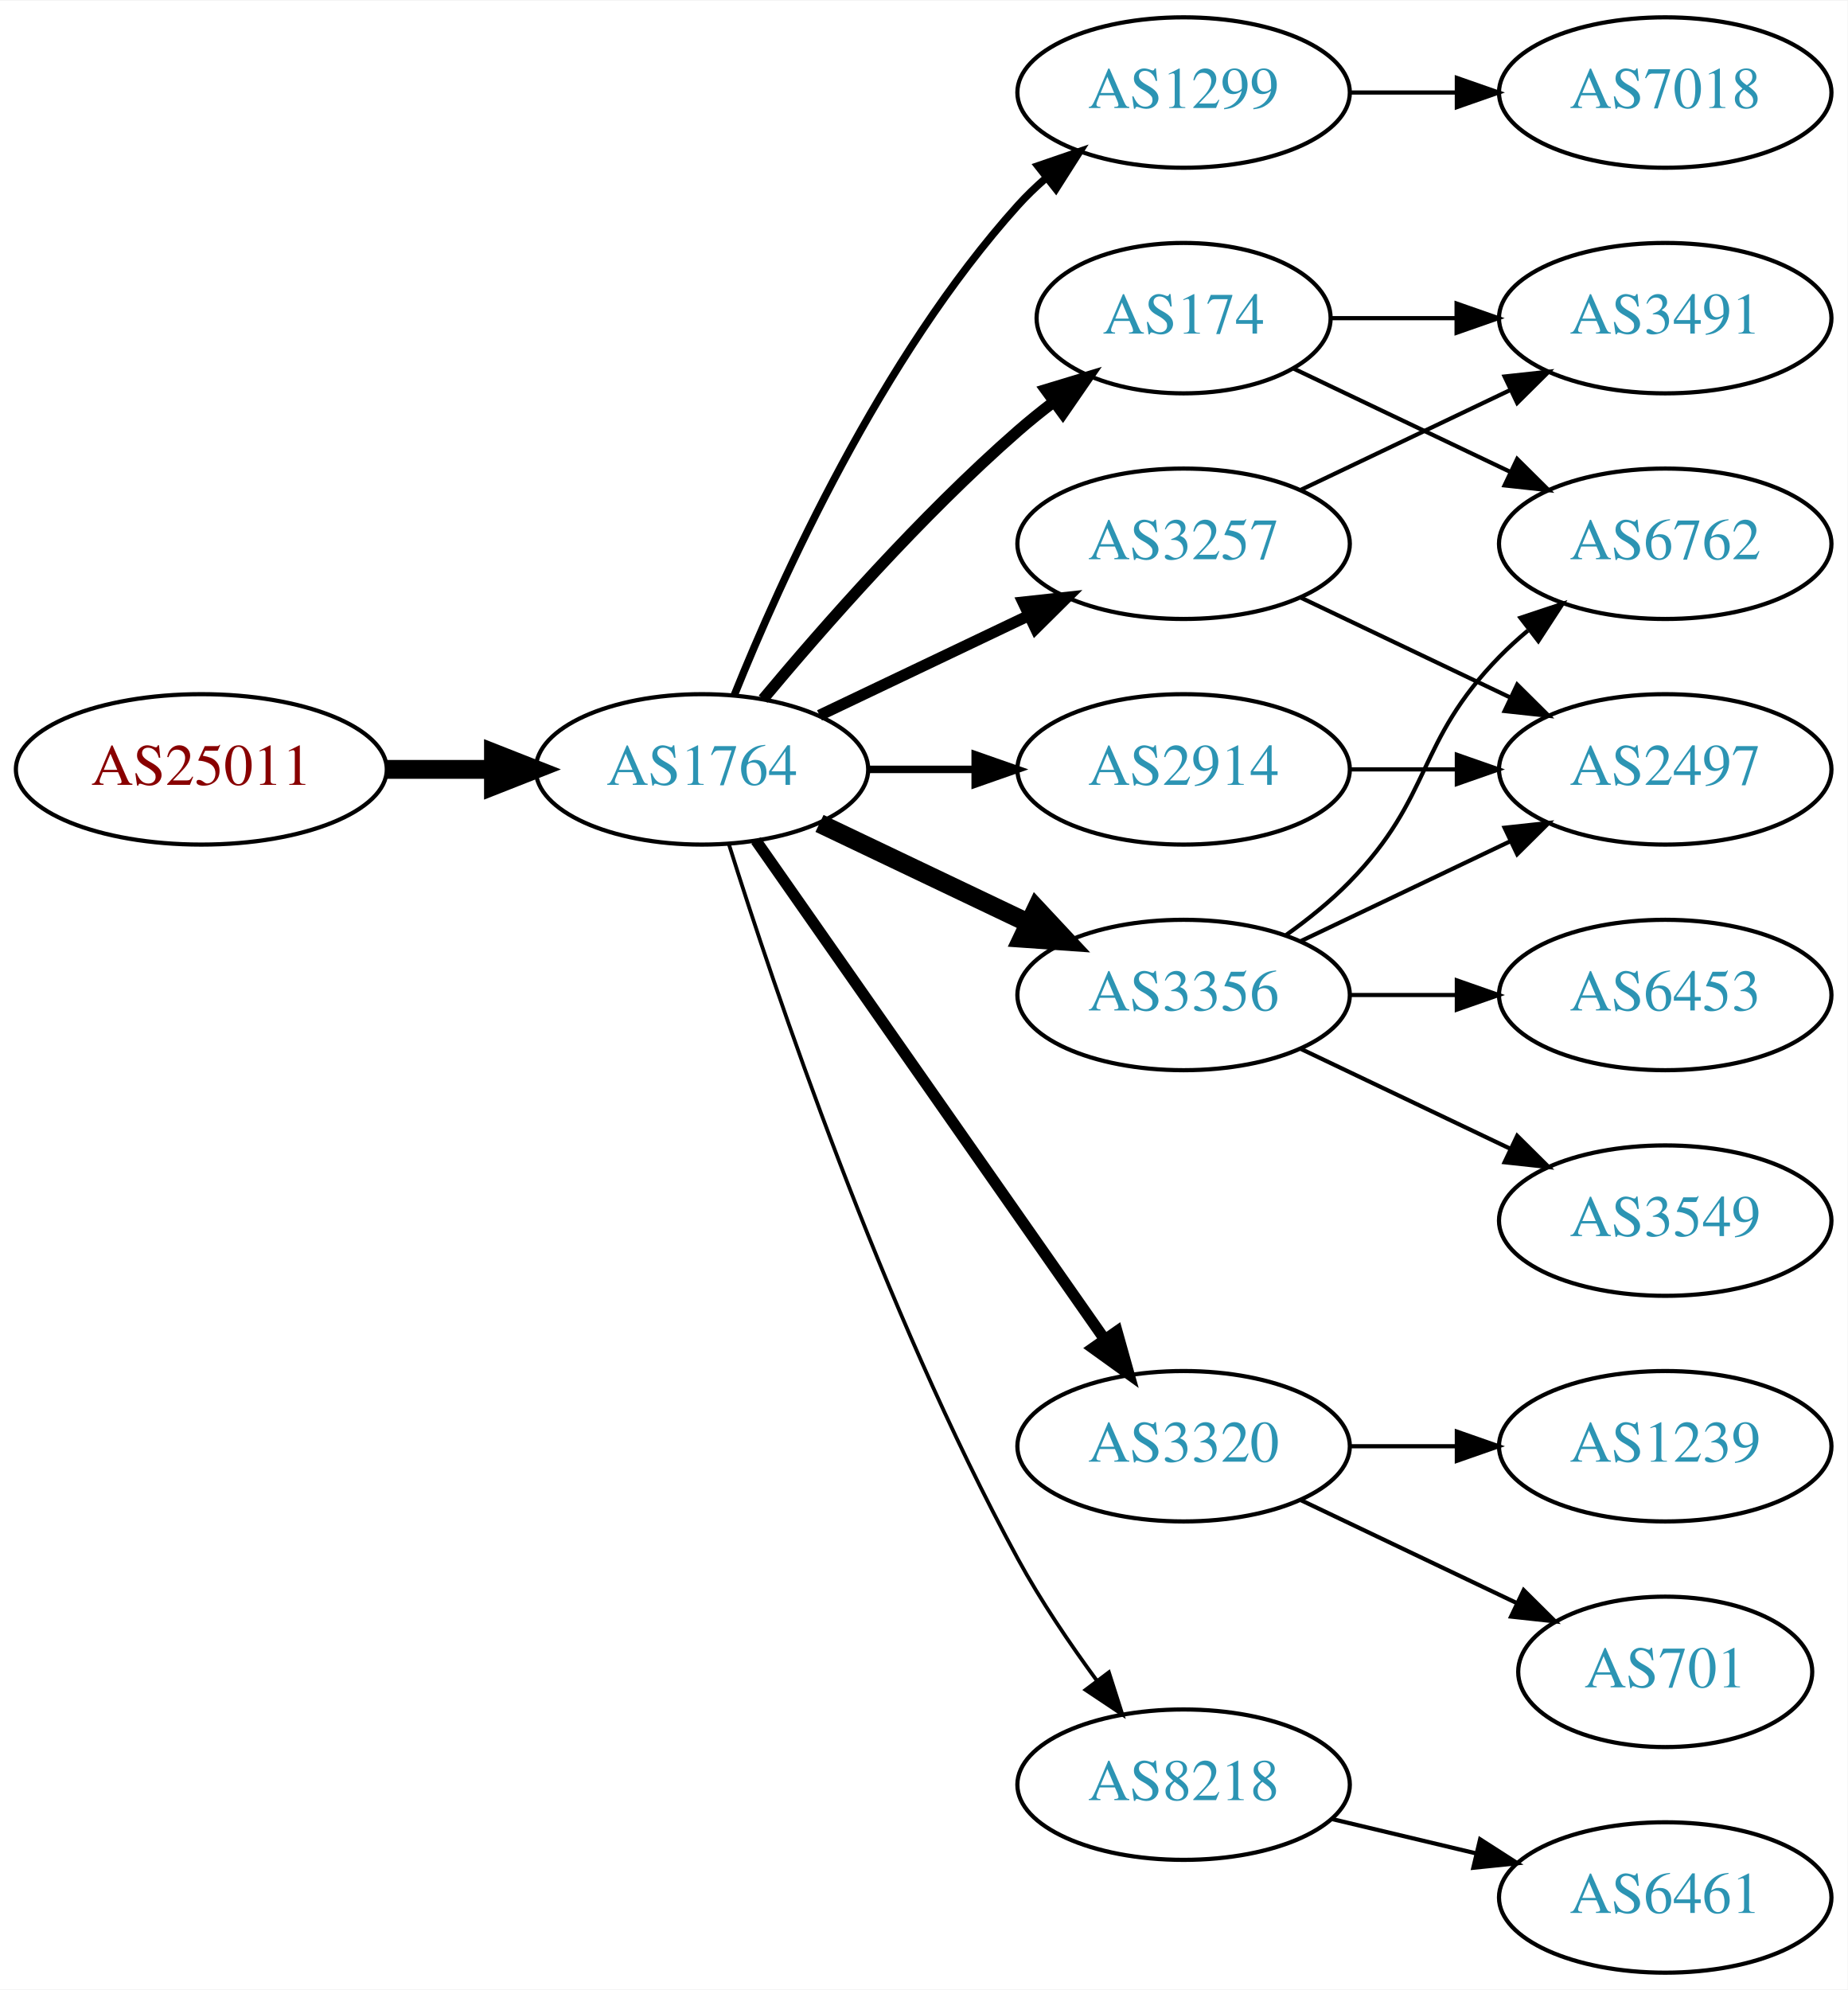
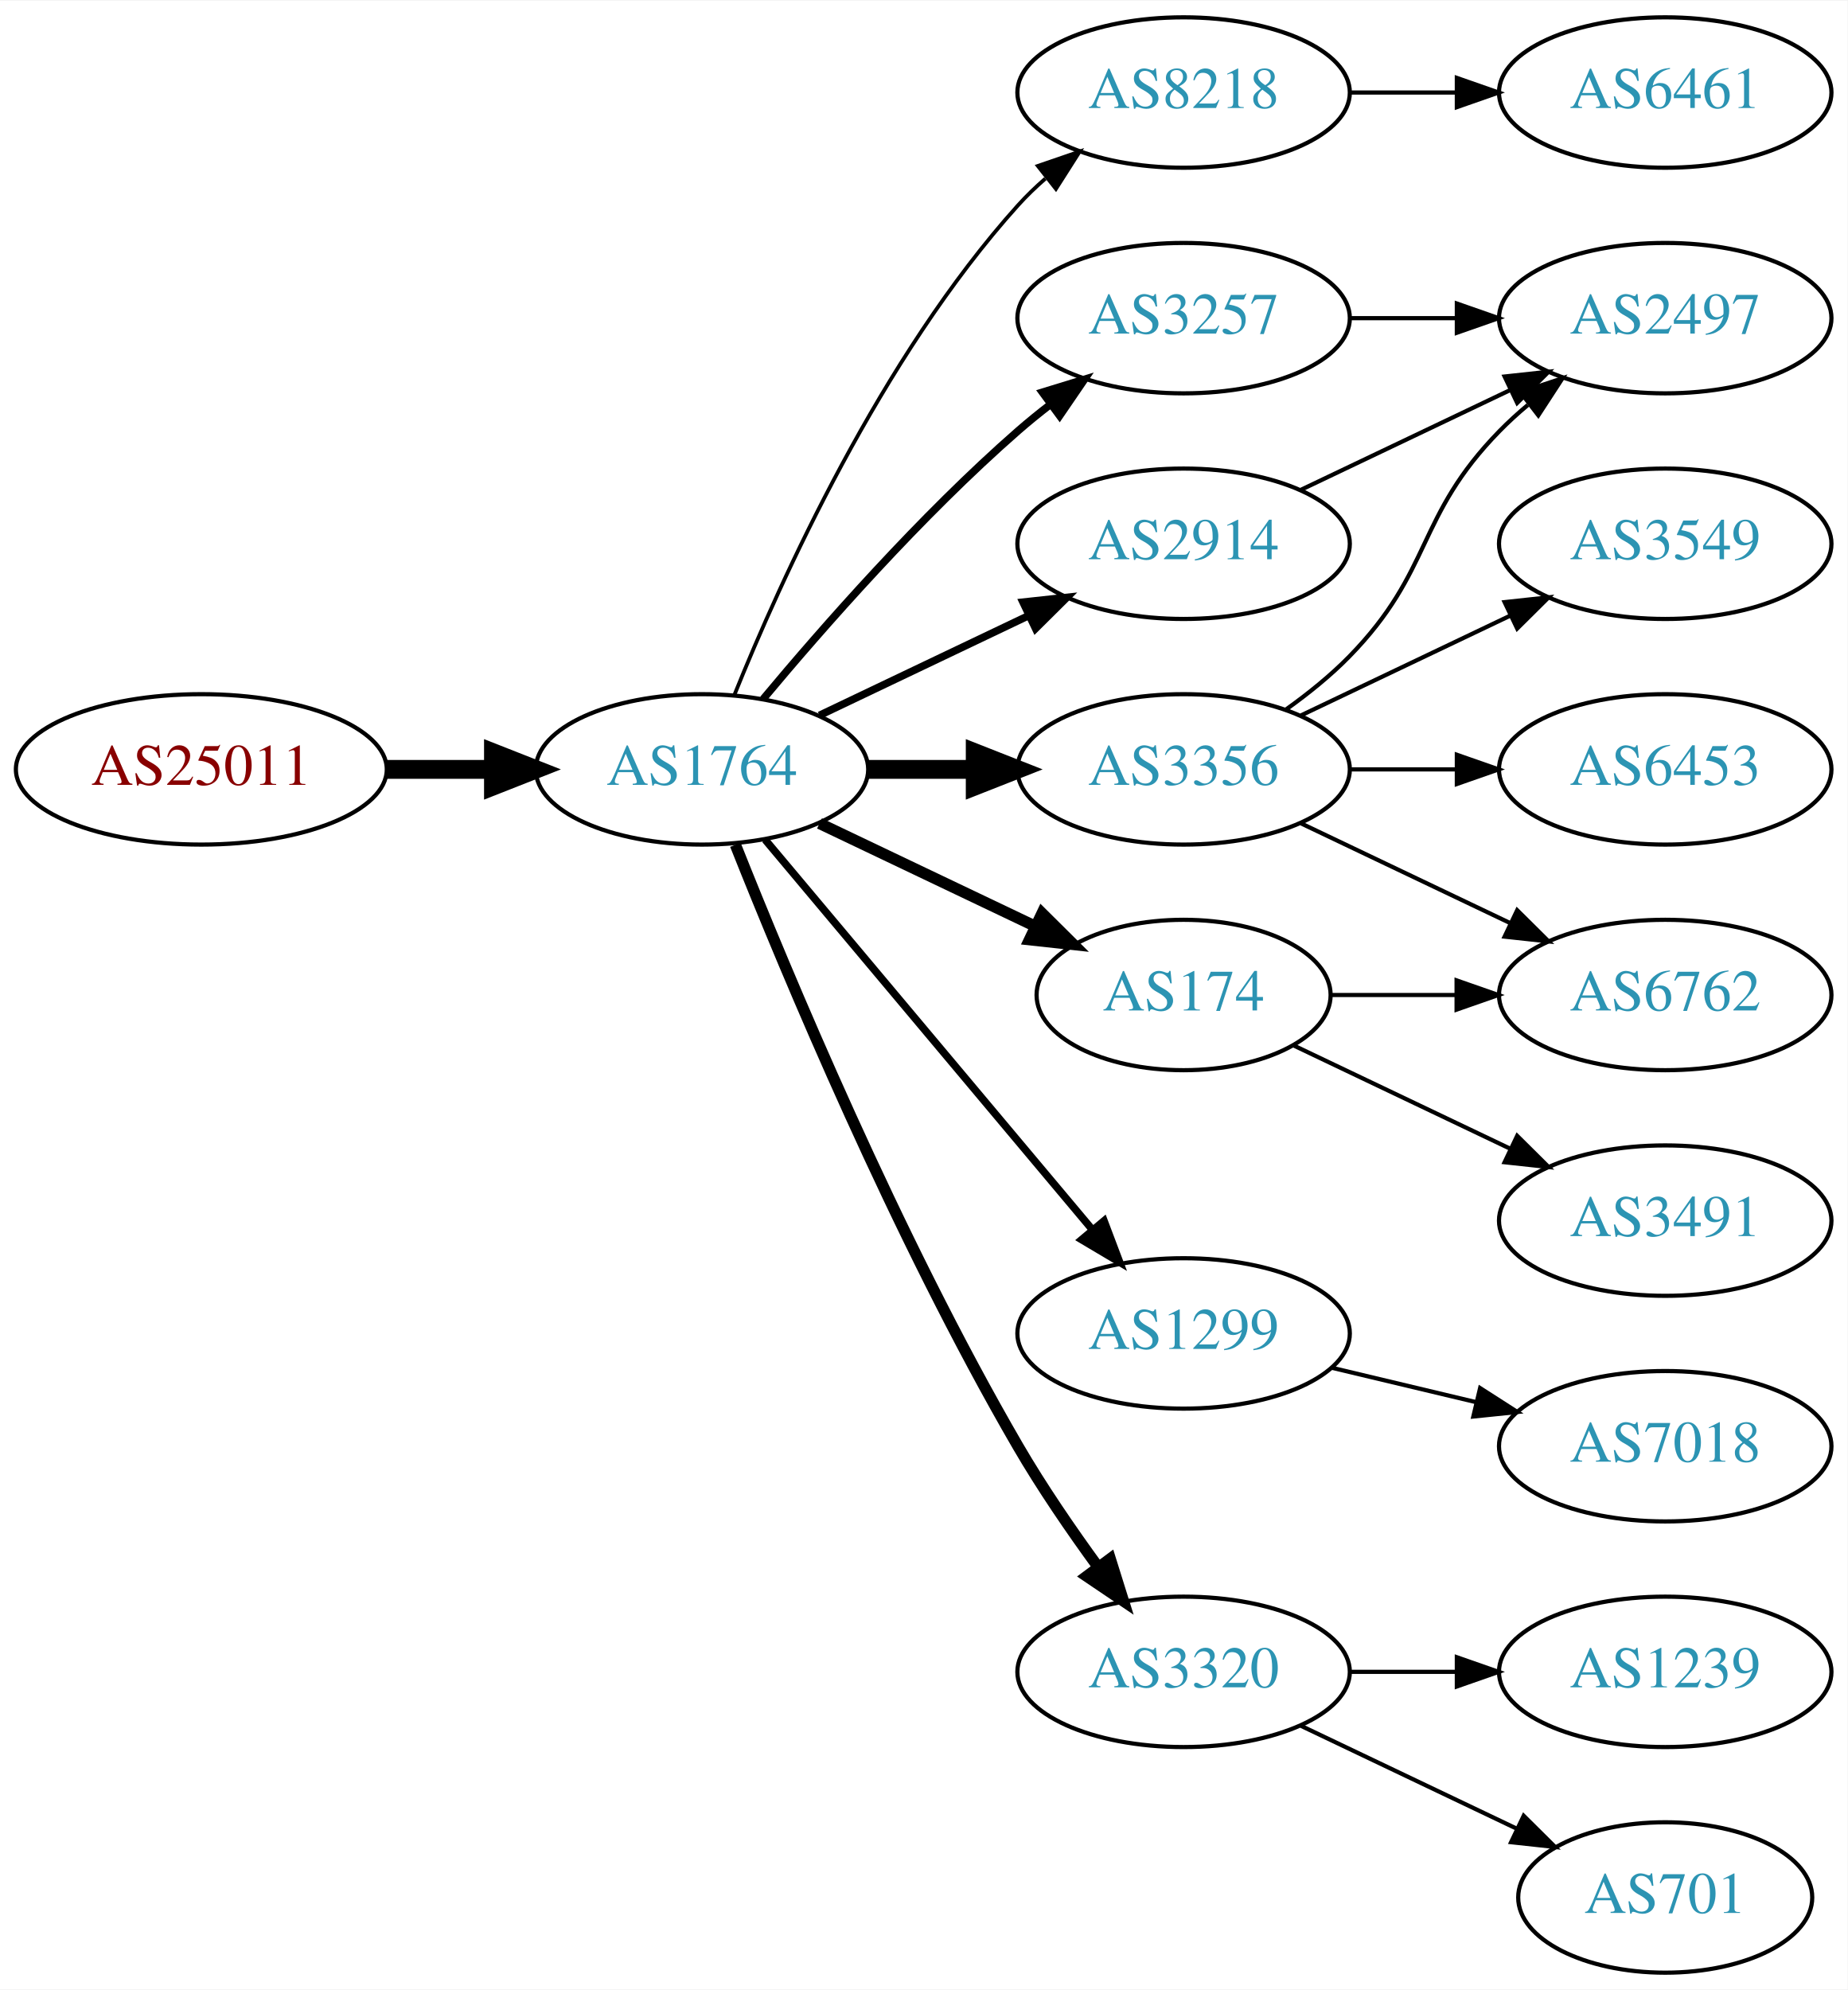
<svg xmlns="http://www.w3.org/2000/svg" xmlns:xlink="http://www.w3.org/1999/xlink" width="442pt" height="476pt" viewBox="0.00 0.00 442.27 476.00">
  <g id="graph0" class="graph" transform="scale(1 1) rotate(0) translate(4 472)">
    <polygon fill="white" stroke="none" points="-4,4 -4,-472 438.271,-472 438.271,4 -4,4" />
    <g id="node1" class="node">
      <g id="a_node1">
        <a xlink:href="/asn/25011" xlink:title="AS25011 ~ OeBB Infrastruktur AG [AT]">
          <ellipse fill="#ffffff" stroke="black" cx="44.196" cy="-288" rx="44.393" ry="18" />
          <text text-anchor="middle" x="44.196" y="-284.3" font-family="Times,serif" font-size="14.00" fill="#880000">AS25011</text>
        </a>
      </g>
    </g>
    <g id="node2" class="node">
      <g id="a_node2">
        <a xlink:href="/asn/1764" xlink:title="AS1764 ~ NEXTLAYER-AS [AT]">
          <ellipse fill="#ffffff" stroke="black" cx="164.039" cy="-288" rx="39.794" ry="18" />
          <text text-anchor="middle" x="164.039" y="-284.3" font-family="Times,serif" font-size="14.00" fill="#2c94b3">AS1764</text>
        </a>
      </g>
    </g>
    <g id="edge1" class="edge">
      <path fill="none" stroke="black" stroke-width="4.5" d="M88.407,-288C96.72,-288 105.482,-288 113.965,-288" />
      <polygon fill="black" stroke="black" stroke-width="4.5" points="114.123,-291.938 124.123,-288 114.123,-284.063 114.123,-291.938" />
    </g>
    <g id="node3" class="node">
      <g id="a_node3">
-         <a xlink:href="/asn/1299" xlink:title="AS1299 ~ Telia Carrier [EU]">
+         <a xlink:href="/asn/8218" xlink:title="AS8218 ~ legacy Neotelecoms [FR]">
          <ellipse fill="#ffffff" stroke="black" cx="279.332" cy="-450" rx="39.794" ry="18" />
-           <text text-anchor="middle" x="279.332" y="-446.3" font-family="Times,serif" font-size="14.00" fill="#2c94b3">AS1299</text>
+           <text text-anchor="middle" x="279.332" y="-446.3" font-family="Times,serif" font-size="14.00" fill="#2c94b3">AS8218</text>
        </a>
      </g>
    </g>
    <g id="edge2" class="edge">
-       <path fill="none" stroke="black" stroke-width="1.8" d="M171.786,-305.787C182.837,-333.243 206.891,-386.578 239.685,-423 241.688,-425.224 243.906,-427.363 246.239,-429.397" />
-       <polygon fill="black" stroke="black" stroke-width="1.8" points="244.437,-432.433 254.458,-435.873 248.769,-426.935 244.437,-432.433" />
+       <path fill="none" stroke="black" stroke-width="0.9" d="M171.786,-305.787C182.837,-333.243 206.891,-386.578 239.685,-423 241.688,-425.224 243.906,-427.363 246.239,-429.397" />
+       <polygon fill="black" stroke="black" stroke-width="0.9" points="244.437,-432.433 254.458,-435.873 248.769,-426.935 244.437,-432.433" />
    </g>
    <g id="node4" class="node">
      <g id="a_node4">
-         <a xlink:href="/asn/174" xlink:title="AS174 ~ Cogent Communications [US]">
-           <ellipse fill="#ffffff" stroke="black" cx="279.332" cy="-396" rx="35.194" ry="18" />
-           <text text-anchor="middle" x="279.332" y="-392.3" font-family="Times,serif" font-size="14.00" fill="#2c94b3">AS174</text>
+         <a xlink:href="/asn/3257" xlink:title="AS3257 ~ GTT [DE]">
+           <ellipse fill="#ffffff" stroke="black" cx="279.332" cy="-396" rx="39.794" ry="18" />
+           <text text-anchor="middle" x="279.332" y="-392.3" font-family="Times,serif" font-size="14.00" fill="#2c94b3">AS3257</text>
        </a>
      </g>
    </g>
    <g id="edge3" class="edge">
-       <path fill="none" stroke="black" stroke-width="2.7" d="M178.669,-304.817C192.951,-321.929 216.498,-348.745 239.685,-369 242.355,-371.332 245.228,-373.648 248.158,-375.886" />
-       <polygon fill="black" stroke="black" stroke-width="2.7" points="246.309,-378.87 256.449,-381.939 250.436,-373.216 246.309,-378.87" />
+       <path fill="none" stroke="black" stroke-width="1.8" d="M178.669,-304.817C192.951,-321.929 216.498,-348.745 239.685,-369 242.151,-371.154 244.789,-373.294 247.487,-375.372" />
+       <polygon fill="black" stroke="black" stroke-width="1.8" points="245.512,-378.264 255.641,-381.37 249.66,-372.625 245.512,-378.264" />
    </g>
    <g id="node5" class="node">
      <g id="a_node5">
-         <a xlink:href="/asn/3320" xlink:title="AS3320 ~ DTAG [DE]">
-           <ellipse fill="#ffffff" stroke="black" cx="279.332" cy="-126" rx="39.794" ry="18" />
-           <text text-anchor="middle" x="279.332" y="-122.3" font-family="Times,serif" font-size="14.00" fill="#2c94b3">AS3320</text>
+         <a xlink:href="/asn/174" xlink:title="AS174 ~ Cogent Communications [US]">
+           <ellipse fill="#ffffff" stroke="black" cx="279.332" cy="-234" rx="35.194" ry="18" />
+           <text text-anchor="middle" x="279.332" y="-230.3" font-family="Times,serif" font-size="14.00" fill="#2c94b3">AS174</text>
        </a>
      </g>
    </g>
    <g id="edge4" class="edge">
-       <path fill="none" stroke="black" stroke-width="2.7" d="M176.949,-270.969C196.871,-242.483 237.06,-185.015 260.41,-151.626" />
-       <polygon fill="black" stroke="black" stroke-width="2.7" points="263.377,-153.491 266.24,-143.29 257.641,-149.479 263.377,-153.491" />
+       <path fill="none" stroke="black" stroke-width="2.7" d="M192.175,-275.066C207.607,-267.71 227.092,-258.423 243.628,-250.541" />
+       <polygon fill="black" stroke="black" stroke-width="2.7" points="245.448,-253.551 252.969,-246.089 242.436,-247.232 245.448,-253.551" />
    </g>
    <g id="node6" class="node">
      <g id="a_node6">
-         <a xlink:href="/asn/3356" xlink:title="AS3356 ~ Level 3 Parent, LLC [US]">
-           <ellipse fill="#ffffff" stroke="black" cx="279.332" cy="-234" rx="39.794" ry="18" />
-           <text text-anchor="middle" x="279.332" y="-230.3" font-family="Times,serif" font-size="14.00" fill="#2c94b3">AS3356</text>
+         <a xlink:href="/asn/2914" xlink:title="AS2914 ~ NTT America, Inc. [US]">
+           <ellipse fill="#ffffff" stroke="black" cx="279.332" cy="-342" rx="39.794" ry="18" />
+           <text text-anchor="middle" x="279.332" y="-338.3" font-family="Times,serif" font-size="14.00" fill="#2c94b3">AS2914</text>
        </a>
      </g>
    </g>
    <g id="edge5" class="edge">
-       <path fill="none" stroke="black" stroke-width="4.5" d="M192.175,-275.066C207.169,-267.919 225.99,-258.948 242.213,-251.215" />
-       <polygon fill="black" stroke="black" stroke-width="4.5" points="244.084,-254.686 251.417,-246.829 240.695,-247.577 244.084,-254.686" />
+       <path fill="none" stroke="black" stroke-width="1.8" d="M192.175,-300.934C207.169,-308.081 225.99,-317.052 242.213,-324.785" />
+       <polygon fill="black" stroke="black" stroke-width="1.8" points="240.884,-328.028 251.417,-329.171 243.895,-321.709 240.884,-328.028" />
    </g>
    <g id="node7" class="node">
      <g id="a_node7">
-         <a xlink:href="/asn/3257" xlink:title="AS3257 ~ GTT [DE]">
-           <ellipse fill="#ffffff" stroke="black" cx="279.332" cy="-342" rx="39.794" ry="18" />
-           <text text-anchor="middle" x="279.332" y="-338.3" font-family="Times,serif" font-size="14.00" fill="#2c94b3">AS3257</text>
+         <a xlink:href="/asn/3356" xlink:title="AS3356 ~ Level 3 Parent, LLC [US]">
+           <ellipse fill="#ffffff" stroke="black" cx="279.332" cy="-288" rx="39.794" ry="18" />
+           <text text-anchor="middle" x="279.332" y="-284.3" font-family="Times,serif" font-size="14.00" fill="#2c94b3">AS3356</text>
        </a>
      </g>
    </g>
    <g id="edge6" class="edge">
-       <path fill="none" stroke="black" stroke-width="2.7" d="M192.175,-300.934C207.169,-308.081 225.99,-317.052 242.213,-324.785" />
-       <polygon fill="black" stroke="black" stroke-width="2.7" points="240.884,-328.028 251.417,-329.171 243.895,-321.709 240.884,-328.028" />
+       <path fill="none" stroke="black" stroke-width="4.5" d="M203.711,-288C211.914,-288 220.678,-288 229.21,-288" />
+       <polygon fill="black" stroke="black" stroke-width="4.5" points="229.449,-291.938 239.449,-288 229.449,-284.063 229.449,-291.938" />
    </g>
    <g id="node8" class="node">
      <g id="a_node8">
-         <a xlink:href="/asn/8218" xlink:title="AS8218 ~ legacy Neotelecoms [FR]">
-           <ellipse fill="#ffffff" stroke="black" cx="279.332" cy="-45" rx="39.794" ry="18" />
-           <text text-anchor="middle" x="279.332" y="-41.3" font-family="Times,serif" font-size="14.00" fill="#2c94b3">AS8218</text>
+         <a xlink:href="/asn/1299" xlink:title="AS1299 ~ Telia Carrier [EU]">
+           <ellipse fill="#ffffff" stroke="black" cx="279.332" cy="-153" rx="39.794" ry="18" />
+           <text text-anchor="middle" x="279.332" y="-149.3" font-family="Times,serif" font-size="14.00" fill="#2c94b3">AS1299</text>
        </a>
      </g>
    </g>
    <g id="edge7" class="edge">
-       <path fill="none" stroke="black" stroke-width="0.9" d="M170.46,-270.159C181.231,-235.854 207.122,-158.797 239.685,-99 245.117,-89.026 252.091,-78.731 258.617,-69.84" />
-       <polygon fill="black" stroke="black" stroke-width="0.9" points="261.45,-71.895 264.67,-61.802 255.858,-67.684 261.45,-71.895" />
+       <path fill="none" stroke="black" stroke-width="1.8" d="M179.158,-271.175C198.833,-247.731 234.637,-205.066 257.415,-177.924" />
+       <polygon fill="black" stroke="black" stroke-width="1.8" points="260.287,-179.947 264.034,-170.037 254.925,-175.447 260.287,-179.947" />
    </g>
    <g id="node9" class="node">
      <g id="a_node9">
-         <a xlink:href="/asn/2914" xlink:title="AS2914 ~ NTT America, Inc. [US]">
-           <ellipse fill="#ffffff" stroke="black" cx="279.332" cy="-288" rx="39.794" ry="18" />
-           <text text-anchor="middle" x="279.332" y="-284.3" font-family="Times,serif" font-size="14.00" fill="#2c94b3">AS2914</text>
+         <a xlink:href="/asn/3320" xlink:title="AS3320 ~ DTAG [DE]">
+           <ellipse fill="#ffffff" stroke="black" cx="279.332" cy="-72" rx="39.794" ry="18" />
+           <text text-anchor="middle" x="279.332" y="-68.3" font-family="Times,serif" font-size="14.00" fill="#2c94b3">AS3320</text>
        </a>
      </g>
    </g>
    <g id="edge8" class="edge">
-       <path fill="none" stroke="black" stroke-width="1.8" d="M203.711,-288C211.914,-288 220.678,-288 229.21,-288" />
-       <polygon fill="black" stroke="black" stroke-width="1.8" points="229.449,-291.5 239.449,-288 229.449,-284.5 229.449,-291.5" />
+       <path fill="none" stroke="black" stroke-width="2.7" d="M172.042,-269.949C184.169,-239.43 210.587,-176.067 239.685,-126 245.392,-116.181 252.43,-105.922 258.929,-97.016" />
+       <polygon fill="black" stroke="black" stroke-width="2.7" points="261.77,-99.061 264.934,-88.95 256.155,-94.881 261.77,-99.061" />
+     </g>
+     <g id="node10" class="node">
+       <g id="a_node10">
+         <a xlink:href="/asn/6461" xlink:title="AS6461 ~ Zayo Bandwidth [US]">
+           <ellipse fill="#ffffff" stroke="black" cx="394.625" cy="-450" rx="39.794" ry="18" />
+           <text text-anchor="middle" x="394.625" y="-446.3" font-family="Times,serif" font-size="14.00" fill="#2c94b3">AS6461</text>
+         </a>
+       </g>
+     </g>
+     <g id="edge9" class="edge">
+       <path fill="none" stroke="black" d="M319.004,-450C327.207,-450 335.971,-450 344.503,-450" />
+       <polygon fill="black" stroke="black" points="344.742,-453.5 354.742,-450 344.742,-446.5 344.742,-453.5" />
+     </g>
+     <g id="node11" class="node">
+       <g id="a_node11">
+         <a xlink:href="/asn/2497" xlink:title="AS2497 ~ Internet Initiative Japan Inc. [JP]">
+           <ellipse fill="#ffffff" stroke="black" cx="394.625" cy="-396" rx="39.794" ry="18" />
+           <text text-anchor="middle" x="394.625" y="-392.3" font-family="Times,serif" font-size="14.00" fill="#2c94b3">AS2497</text>
+         </a>
+       </g>
+     </g>
+     <g id="edge10" class="edge">
+       <path fill="none" stroke="black" d="M319.004,-396C327.207,-396 335.971,-396 344.503,-396" />
+       <polygon fill="black" stroke="black" points="344.742,-399.5 354.742,-396 344.742,-392.5 344.742,-399.5" />
+     </g>
+     <g id="node13" class="node">
+       <g id="a_node13">
+         <a xlink:href="/asn/6762" xlink:title="AS6762 ~ TELECOM ITALIA SPARKLE S.p.A. [IT]">
+           <ellipse fill="#ffffff" stroke="black" cx="394.625" cy="-234" rx="39.794" ry="18" />
+           <text text-anchor="middle" x="394.625" y="-230.3" font-family="Times,serif" font-size="14.00" fill="#2c94b3">AS6762</text>
+         </a>
+       </g>
+     </g>
+     <g id="edge16" class="edge">
+       <path fill="none" stroke="black" d="M314.631,-234C324.008,-234 334.358,-234 344.393,-234" />
+       <polygon fill="black" stroke="black" points="344.681,-237.5 354.681,-234 344.681,-230.5 344.681,-237.5" />
+     </g>
+     <g id="node15" class="node">
+       <g id="a_node15">
+         <a xlink:href="/asn/3491" xlink:title="AS3491 ~ PCCW Global, Inc. [US]">
+           <ellipse fill="#ffffff" stroke="black" cx="394.625" cy="-180" rx="39.794" ry="18" />
+           <text text-anchor="middle" x="394.625" y="-176.3" font-family="Times,serif" font-size="14.00" fill="#2c94b3">AS3491</text>
+         </a>
+       </g>
+     </g>
+     <g id="edge15" class="edge">
+       <path fill="none" stroke="black" d="M305.757,-221.881C321.059,-214.587 340.783,-205.186 357.665,-197.14" />
+       <polygon fill="black" stroke="black" points="359.184,-200.293 366.705,-192.831 356.172,-193.974 359.184,-200.293" />
+     </g>
+     <g id="edge17" class="edge">
+       <path fill="none" stroke="black" d="M307.468,-354.934C322.462,-362.081 341.283,-371.052 357.506,-378.785" />
+       <polygon fill="black" stroke="black" points="356.177,-382.028 366.71,-383.171 359.188,-375.709 356.177,-382.028" />
+     </g>
+     <g id="edge12" class="edge">
+       <path fill="none" stroke="black" d="M303.926,-302.389C309.182,-306.148 314.513,-310.437 318.978,-315 339.151,-335.617 334.806,-348.383 354.978,-369 357.071,-371.139 359.354,-373.218 361.731,-375.21" />
+       <polygon fill="black" stroke="black" points="359.974,-378.275 370.031,-381.611 364.249,-372.732 359.974,-378.275" />
+     </g>
+     <g id="node12" class="node">
+       <g id="a_node12">
+         <a xlink:href="/asn/3549" xlink:title="AS3549 ~ Level 3 Parent, LLC [US]">
+           <ellipse fill="#ffffff" stroke="black" cx="394.625" cy="-342" rx="39.794" ry="18" />
+           <text text-anchor="middle" x="394.625" y="-338.3" font-family="Times,serif" font-size="14.00" fill="#2c94b3">AS3549</text>
+         </a>
+       </g>
+     </g>
+     <g id="edge11" class="edge">
+       <path fill="none" stroke="black" d="M307.468,-300.934C322.462,-308.081 341.283,-317.052 357.506,-324.785" />
+       <polygon fill="black" stroke="black" points="356.177,-328.028 366.71,-329.171 359.188,-321.709 356.177,-328.028" />
+     </g>
+     <g id="edge13" class="edge">
+       <path fill="none" stroke="black" d="M307.468,-275.066C322.462,-267.919 341.283,-258.948 357.506,-251.215" />
+       <polygon fill="black" stroke="black" points="359.188,-254.291 366.71,-246.829 356.177,-247.972 359.188,-254.291" />
+     </g>
+     <g id="node14" class="node">
+       <g id="a_node14">
+         <a xlink:href="/asn/6453" xlink:title="AS6453 ~ TATA COMMUNICATIONS (AMERICA) INC [US]">
+           <ellipse fill="#ffffff" stroke="black" cx="394.625" cy="-288" rx="39.794" ry="18" />
+           <text text-anchor="middle" x="394.625" y="-284.3" font-family="Times,serif" font-size="14.00" fill="#2c94b3">AS6453</text>
+         </a>
+       </g>
+     </g>
+     <g id="edge14" class="edge">
+       <path fill="none" stroke="black" d="M319.004,-288C327.207,-288 335.971,-288 344.503,-288" />
+       <polygon fill="black" stroke="black" points="344.742,-291.5 354.742,-288 344.742,-284.5 344.742,-291.5" />
+     </g>
+     <g id="node16" class="node">
+       <g id="a_node16">
+         <a xlink:href="/asn/7018" xlink:title="AS7018 ~ AT&amp;T Services, Inc. [US]">
+           <ellipse fill="#ffffff" stroke="black" cx="394.625" cy="-126" rx="39.794" ry="18" />
+           <text text-anchor="middle" x="394.625" y="-122.3" font-family="Times,serif" font-size="14.00" fill="#2c94b3">AS7018</text>
+         </a>
+       </g>
+     </g>
+     <g id="edge18" class="edge">
+       <path fill="none" stroke="black" d="M314.939,-144.752C325.81,-142.162 337.964,-139.265 349.407,-136.538" />
+       <polygon fill="black" stroke="black" points="350.313,-139.92 359.229,-134.197 348.69,-133.111 350.313,-139.92" />
    </g>
    <g id="node17" class="node">
      <g id="a_node17">
-         <a xlink:href="/asn/7018" xlink:title="AS7018 ~ AT&amp;T Services, Inc. [US]">
-           <ellipse fill="#ffffff" stroke="black" cx="394.625" cy="-450" rx="39.794" ry="18" />
-           <text text-anchor="middle" x="394.625" y="-446.3" font-family="Times,serif" font-size="14.00" fill="#2c94b3">AS7018</text>
-         </a>
-       </g>
-     </g>
-     <g id="edge17" class="edge">
-       <path fill="none" stroke="black" d="M319.004,-450C327.207,-450 335.971,-450 344.503,-450" />
-       <polygon fill="black" stroke="black" points="344.742,-453.5 354.742,-450 344.742,-446.5 344.742,-453.5" />
-     </g>
-     <g id="node10" class="node">
-       <g id="a_node10">
-         <a xlink:href="/asn/6762" xlink:title="AS6762 ~ TELECOM ITALIA SPARKLE S.p.A. [IT]">
-           <ellipse fill="#ffffff" stroke="black" cx="394.625" cy="-342" rx="39.794" ry="18" />
-           <text text-anchor="middle" x="394.625" y="-338.3" font-family="Times,serif" font-size="14.00" fill="#2c94b3">AS6762</text>
-         </a>
-       </g>
-     </g>
-     <g id="edge9" class="edge">
-       <path fill="none" stroke="black" d="M305.757,-383.881C321.059,-376.587 340.783,-367.186 357.665,-359.14" />
-       <polygon fill="black" stroke="black" points="359.184,-362.293 366.705,-354.831 356.172,-355.974 359.184,-362.293" />
-     </g>
-     <g id="node11" class="node">
-       <g id="a_node11">
-         <a xlink:href="/asn/3491" xlink:title="AS3491 ~ PCCW Global, Inc. [US]">
-           <ellipse fill="#ffffff" stroke="black" cx="394.625" cy="-396" rx="39.794" ry="18" />
-           <text text-anchor="middle" x="394.625" y="-392.3" font-family="Times,serif" font-size="14.00" fill="#2c94b3">AS3491</text>
-         </a>
-       </g>
-     </g>
-     <g id="edge10" class="edge">
-       <path fill="none" stroke="black" d="M314.631,-396C324.008,-396 334.358,-396 344.393,-396" />
-       <polygon fill="black" stroke="black" points="344.681,-399.5 354.681,-396 344.681,-392.5 344.681,-399.5" />
-     </g>
-     <g id="node12" class="node">
-       <g id="a_node12">
-         <a xlink:href="/asn/701" xlink:title="AS701 ~ UUNET [US]">
-           <ellipse fill="#ffffff" stroke="black" cx="394.625" cy="-72" rx="35.194" ry="18" />
-           <text text-anchor="middle" x="394.625" y="-68.3" font-family="Times,serif" font-size="14.00" fill="#2c94b3">AS701</text>
-         </a>
-       </g>
-     </g>
-     <g id="edge11" class="edge">
-       <path fill="none" stroke="black" d="M307.468,-113.066C322.9,-105.71 342.385,-96.423 358.92,-88.541" />
-       <polygon fill="black" stroke="black" points="360.741,-91.551 368.262,-84.089 357.729,-85.232 360.741,-91.551" />
-     </g>
-     <g id="node13" class="node">
-       <g id="a_node13">
        <a xlink:href="/asn/1239" xlink:title="AS1239 ~ Sprint [US]">
-           <ellipse fill="#ffffff" stroke="black" cx="394.625" cy="-126" rx="39.794" ry="18" />
-           <text text-anchor="middle" x="394.625" y="-122.3" font-family="Times,serif" font-size="14.00" fill="#2c94b3">AS1239</text>
-         </a>
-       </g>
-     </g>
-     <g id="edge12" class="edge">
-       <path fill="none" stroke="black" d="M319.004,-126C327.207,-126 335.971,-126 344.503,-126" />
-       <polygon fill="black" stroke="black" points="344.742,-129.5 354.742,-126 344.742,-122.5 344.742,-129.5" />
-     </g>
-     <g id="edge15" class="edge">
-       <path fill="none" stroke="black" d="M303.926,-248.389C309.182,-252.148 314.513,-256.437 318.978,-261 339.151,-281.617 334.806,-294.383 354.978,-315 357.071,-317.139 359.354,-319.218 361.731,-321.21" />
-       <polygon fill="black" stroke="black" points="359.974,-324.275 370.031,-327.611 364.249,-318.732 359.974,-324.275" />
-     </g>
-     <g id="node14" class="node">
-       <g id="a_node14">
-         <a xlink:href="/asn/2497" xlink:title="AS2497 ~ Internet Initiative Japan Inc. [JP]">
-           <ellipse fill="#ffffff" stroke="black" cx="394.625" cy="-288" rx="39.794" ry="18" />
-           <text text-anchor="middle" x="394.625" y="-284.3" font-family="Times,serif" font-size="14.00" fill="#2c94b3">AS2497</text>
-         </a>
-       </g>
-     </g>
-     <g id="edge13" class="edge">
-       <path fill="none" stroke="black" d="M307.468,-246.934C322.462,-254.081 341.283,-263.052 357.506,-270.785" />
-       <polygon fill="black" stroke="black" points="356.177,-274.028 366.71,-275.171 359.188,-267.709 356.177,-274.028" />
-     </g>
-     <g id="node15" class="node">
-       <g id="a_node15">
-         <a xlink:href="/asn/3549" xlink:title="AS3549 ~ Level 3 Parent, LLC [US]">
-           <ellipse fill="#ffffff" stroke="black" cx="394.625" cy="-180" rx="39.794" ry="18" />
-           <text text-anchor="middle" x="394.625" y="-176.3" font-family="Times,serif" font-size="14.00" fill="#2c94b3">AS3549</text>
-         </a>
-       </g>
-     </g>
-     <g id="edge14" class="edge">
-       <path fill="none" stroke="black" d="M307.468,-221.066C322.462,-213.919 341.283,-204.948 357.506,-197.215" />
-       <polygon fill="black" stroke="black" points="359.188,-200.291 366.71,-192.829 356.177,-193.972 359.188,-200.291" />
-     </g>
-     <g id="node16" class="node">
-       <g id="a_node16">
-         <a xlink:href="/asn/6453" xlink:title="AS6453 ~ TATA COMMUNICATIONS (AMERICA) INC [US]">
-           <ellipse fill="#ffffff" stroke="black" cx="394.625" cy="-234" rx="39.794" ry="18" />
-           <text text-anchor="middle" x="394.625" y="-230.3" font-family="Times,serif" font-size="14.00" fill="#2c94b3">AS6453</text>
-         </a>
-       </g>
-     </g>
-     <g id="edge16" class="edge">
-       <path fill="none" stroke="black" d="M319.004,-234C327.207,-234 335.971,-234 344.503,-234" />
-       <polygon fill="black" stroke="black" points="344.742,-237.5 354.742,-234 344.742,-230.5 344.742,-237.5" />
-     </g>
-     <g id="edge18" class="edge">
-       <path fill="none" stroke="black" d="M307.468,-354.934C322.462,-362.081 341.283,-371.052 357.506,-378.785" />
-       <polygon fill="black" stroke="black" points="356.177,-382.028 366.71,-383.171 359.188,-375.709 356.177,-382.028" />
+           <ellipse fill="#ffffff" stroke="black" cx="394.625" cy="-72" rx="39.794" ry="18" />
+           <text text-anchor="middle" x="394.625" y="-68.3" font-family="Times,serif" font-size="14.00" fill="#2c94b3">AS1239</text>
+         </a>
+       </g>
    </g>
    <g id="edge19" class="edge">
-       <path fill="none" stroke="black" d="M307.468,-329.066C322.462,-321.919 341.283,-312.948 357.506,-305.215" />
-       <polygon fill="black" stroke="black" points="359.188,-308.291 366.71,-300.829 356.177,-301.972 359.188,-308.291" />
+       <path fill="none" stroke="black" d="M319.004,-72C327.207,-72 335.971,-72 344.503,-72" />
+       <polygon fill="black" stroke="black" points="344.742,-75.5 354.742,-72 344.742,-68.5 344.742,-75.5" />
    </g>
    <g id="node18" class="node">
      <g id="a_node18">
-         <a xlink:href="/asn/6461" xlink:title="AS6461 ~ Zayo Bandwidth [US]">
-           <ellipse fill="#ffffff" stroke="black" cx="394.625" cy="-18" rx="39.794" ry="18" />
-           <text text-anchor="middle" x="394.625" y="-14.3" font-family="Times,serif" font-size="14.00" fill="#2c94b3">AS6461</text>
+         <a xlink:href="/asn/701" xlink:title="AS701 ~ UUNET [US]">
+           <ellipse fill="#ffffff" stroke="black" cx="394.625" cy="-18" rx="35.194" ry="18" />
+           <text text-anchor="middle" x="394.625" y="-14.3" font-family="Times,serif" font-size="14.00" fill="#2c94b3">AS701</text>
        </a>
      </g>
    </g>
    <g id="edge20" class="edge">
-       <path fill="none" stroke="black" d="M314.939,-36.752C325.81,-34.162 337.964,-31.265 349.407,-28.538" />
-       <polygon fill="black" stroke="black" points="350.313,-31.92 359.229,-26.197 348.69,-25.111 350.313,-31.92" />
-     </g>
-     <g id="edge21" class="edge">
-       <path fill="none" stroke="black" d="M319.004,-288C327.207,-288 335.971,-288 344.503,-288" />
-       <polygon fill="black" stroke="black" points="344.742,-291.5 354.742,-288 344.742,-284.5 344.742,-291.5" />
+       <path fill="none" stroke="black" d="M307.468,-59.066C322.9,-51.71 342.385,-42.423 358.92,-34.541" />
+       <polygon fill="black" stroke="black" points="360.741,-37.551 368.262,-30.089 357.729,-31.232 360.741,-37.551" />
    </g>
  </g>
</svg>
